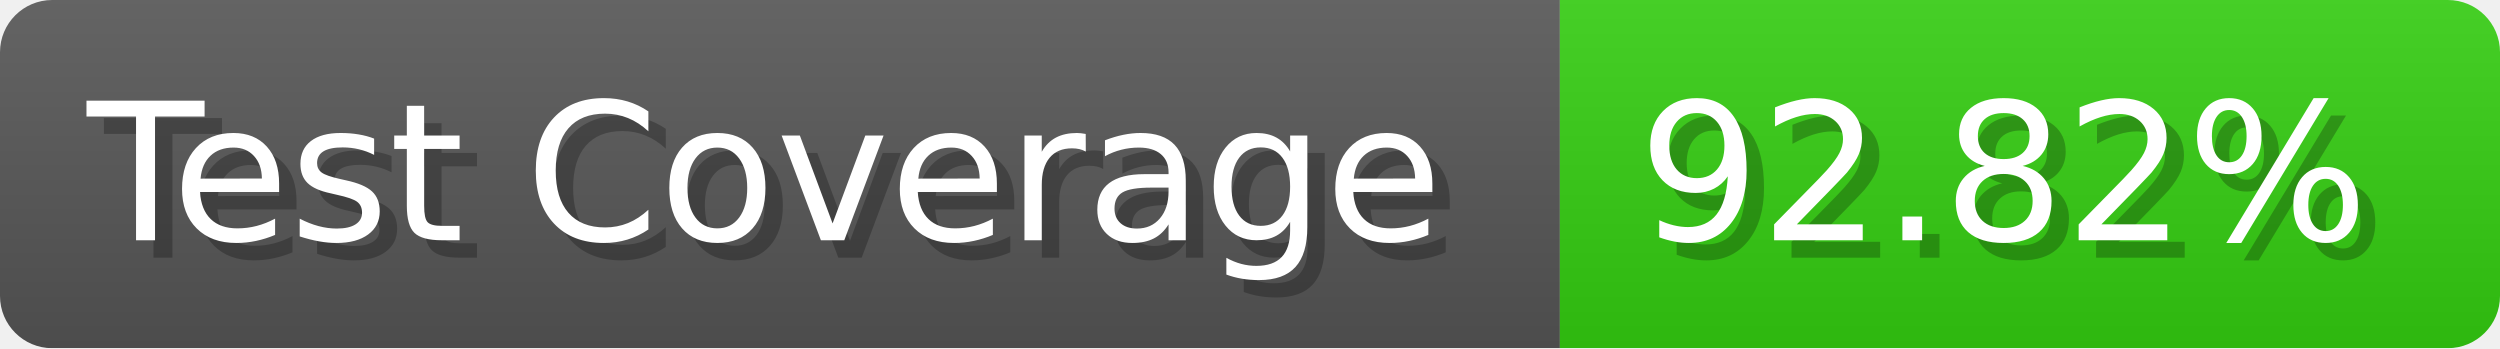
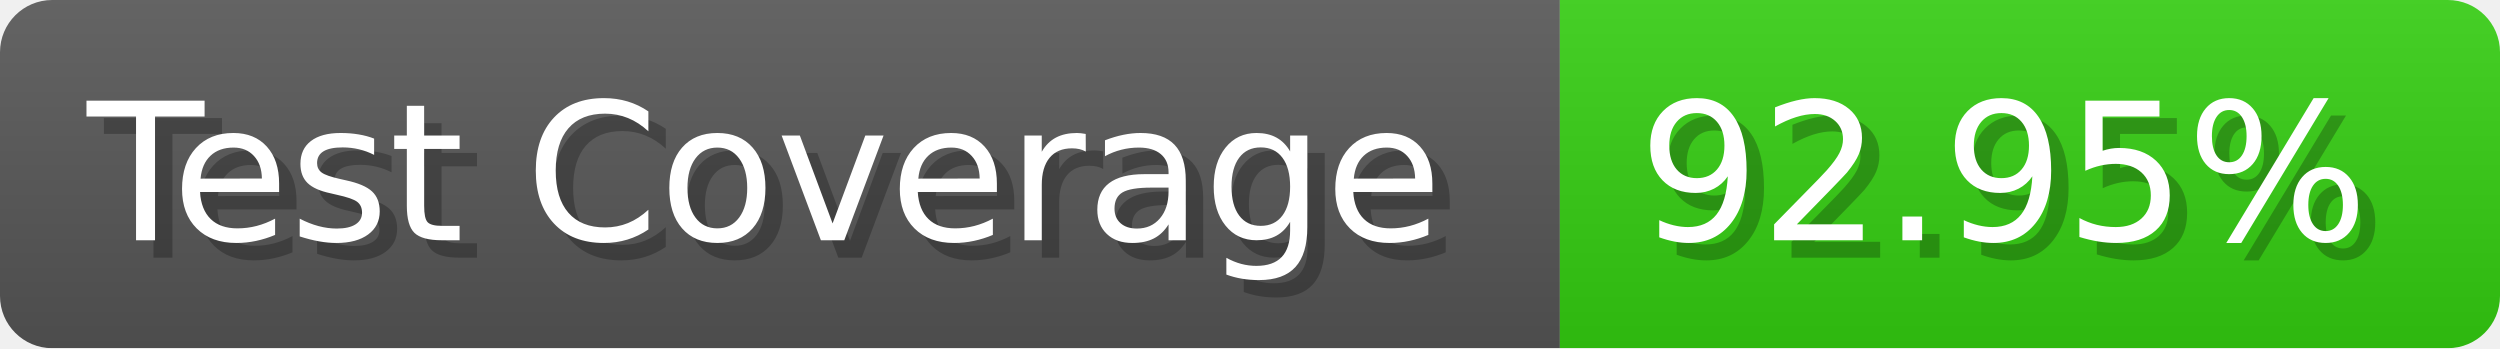
- <svg xmlns="http://www.w3.org/2000/svg" width="143.6" height="20" viewBox="0 0 1436 200" role="img" aria-label="Test Coverage: 92.82%">
+ <svg xmlns="http://www.w3.org/2000/svg" width="143.6" height="20" viewBox="0 0 1436 200" role="img" aria-label="Test Coverage: 92.95%">
  <linearGradient id="a" x2="0" y2="100%">
    <stop offset="0" stop-opacity=".1" stop-color="#EEE" />
    <stop offset="1" stop-opacity=".1" />
  </linearGradient>
  <mask id="m">
    <rect width="1436" height="200" rx="30" fill="#FFF" />
  </mask>
  <g mask="url(#m)">
    <rect width="896" height="200" fill="#555" />
    <rect width="540" height="200" fill="#3C1" x="896" />
    <rect width="1436" height="200" fill="url(#a)" />
  </g>
  <g aria-hidden="true" fill="#fff" text-anchor="start" font-family="Verdana,DejaVu Sans,sans-serif" font-size="110">
    <text x="60" y="148" textLength="796" fill="#000" opacity="0.25">Test Coverage</text>
    <text x="50" y="138" textLength="796">Test Coverage</text>
-     <text x="951" y="148" textLength="440" fill="#000" opacity="0.25">92.82%</text>
-     <text x="941" y="138" textLength="440">92.82%</text>
+     <text x="951" y="148" textLength="440" fill="#000" opacity="0.25">92.95%</text>
+     <text x="941" y="138" textLength="440">92.95%</text>
  </g>
</svg>
